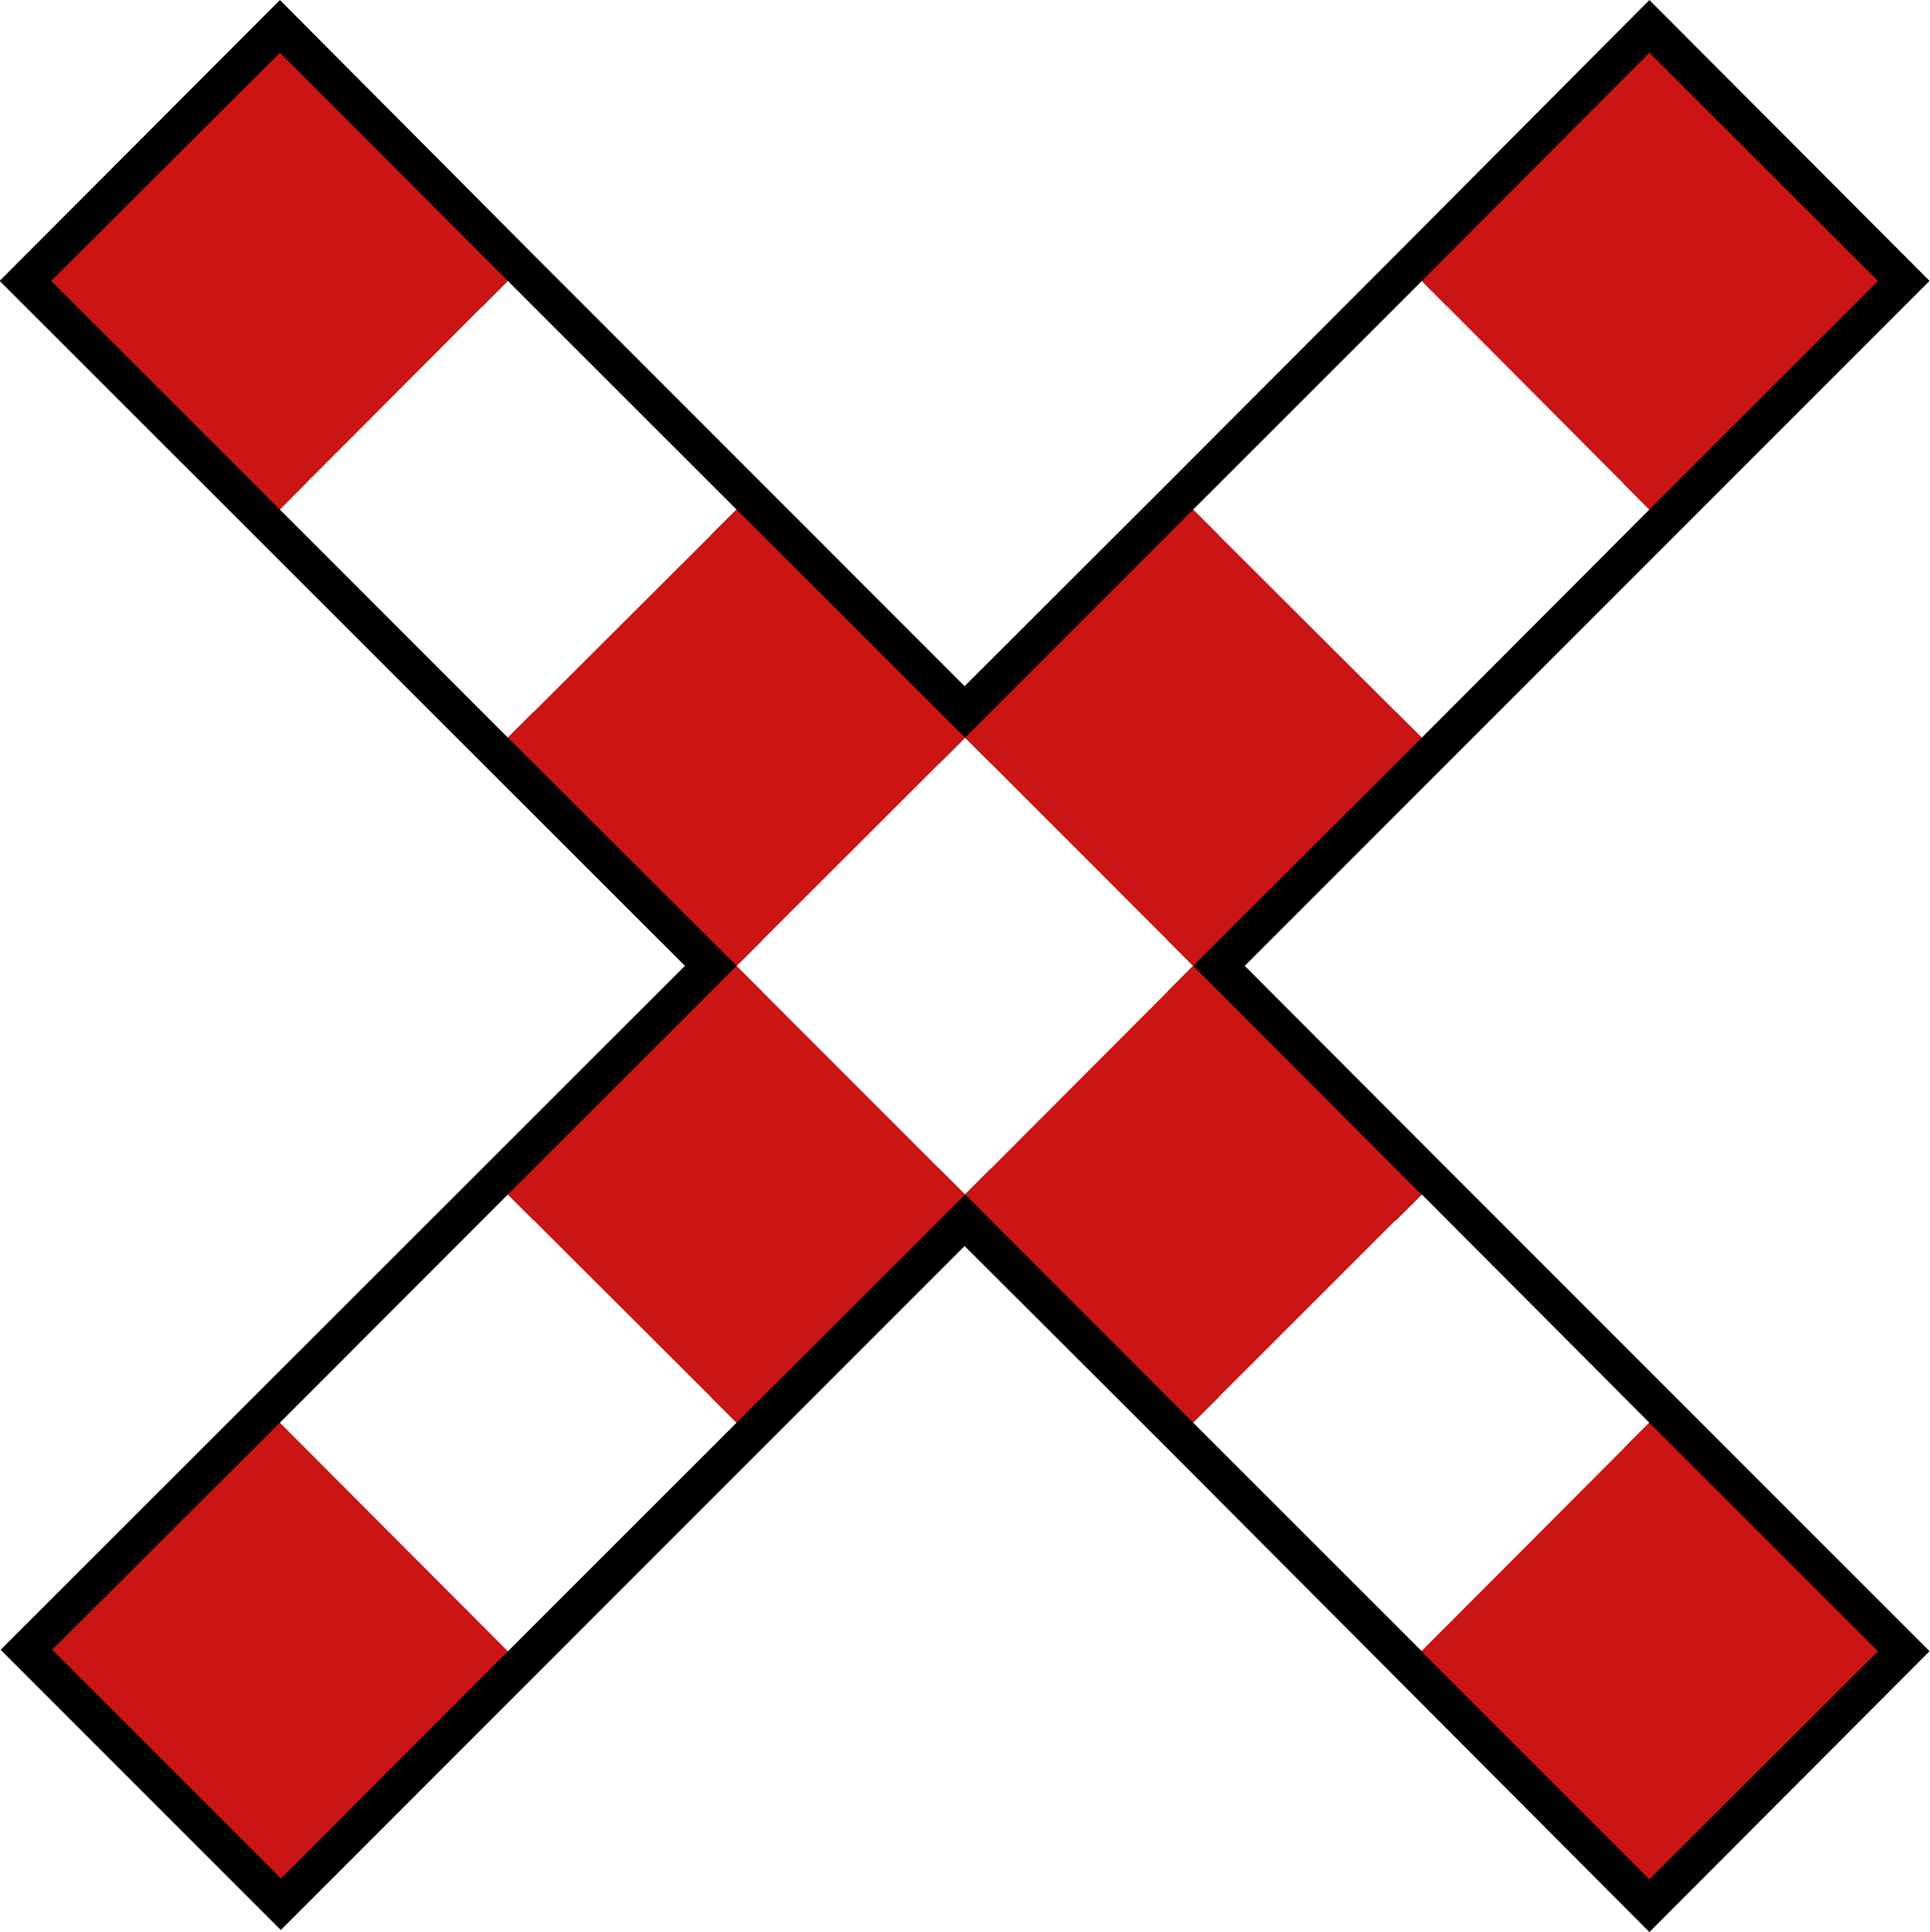
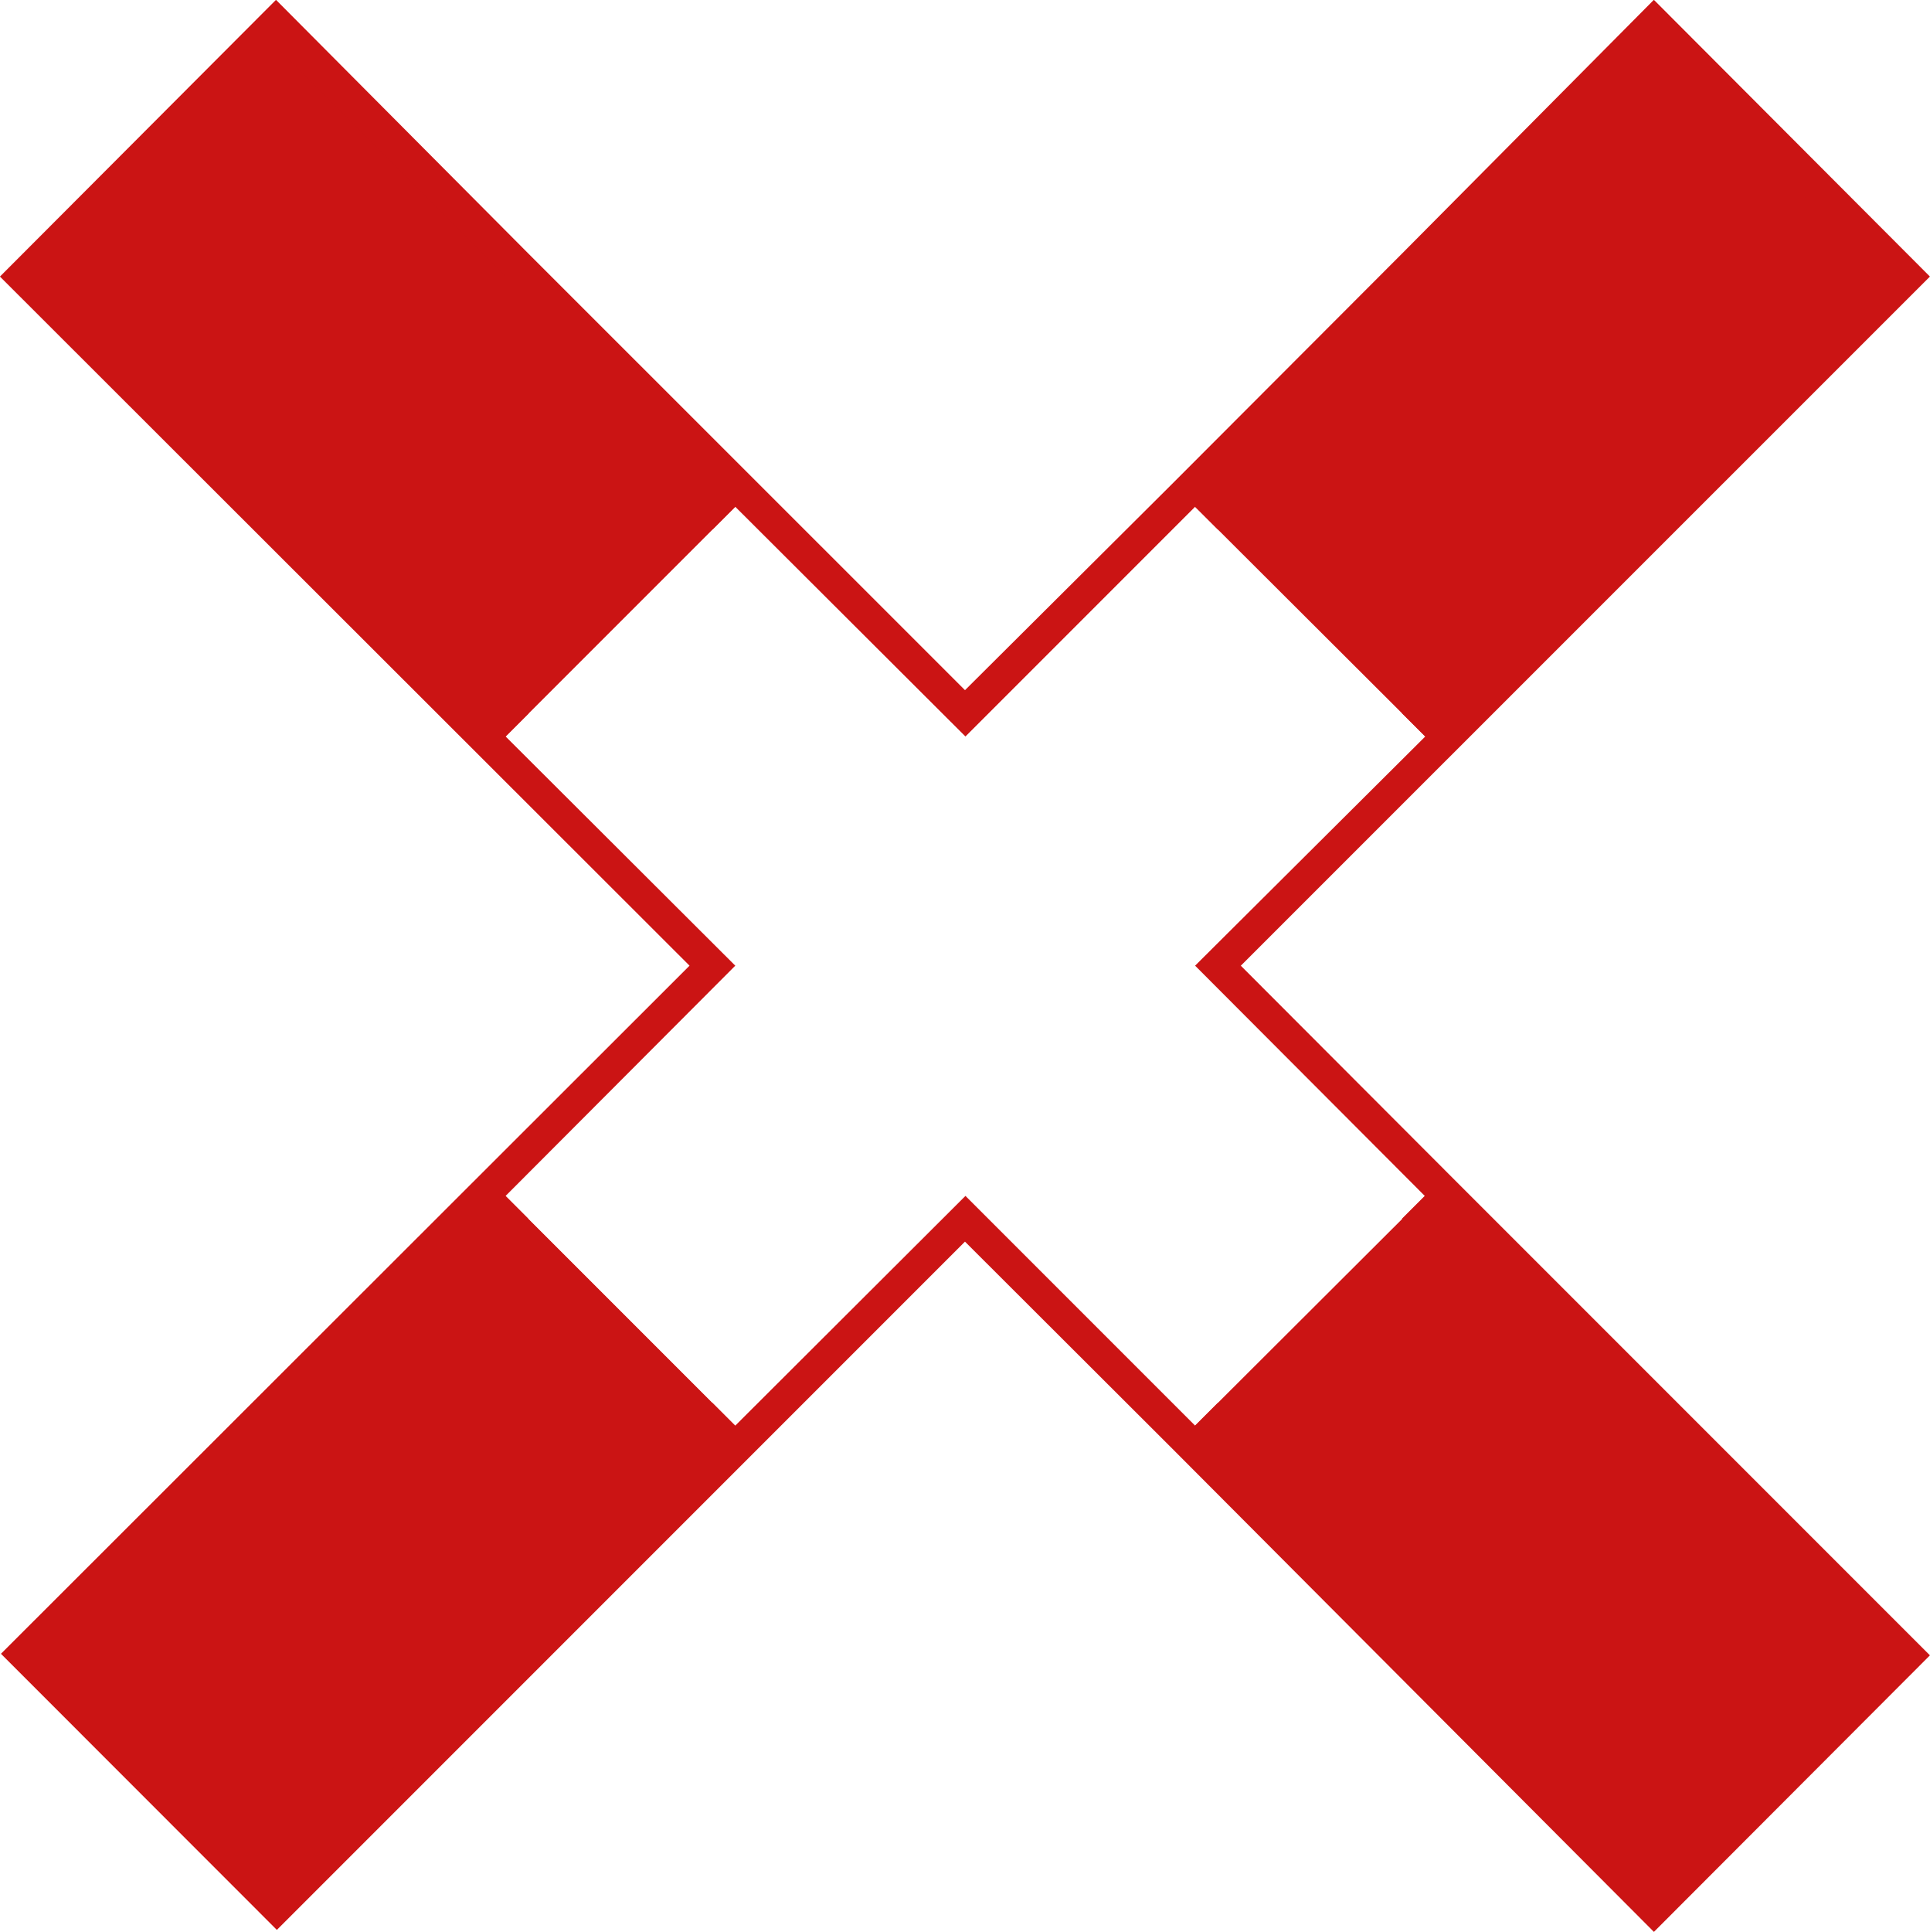
- <svg xmlns="http://www.w3.org/2000/svg" width="15" height="15.018" viewBox="0 0 15 15.018">
-   <path fill="none" stroke-width="0.563" stroke-linecap="round" stroke-linejoin="miter" stroke="rgb(0%, 0%, 0%)" stroke-opacity="1" stroke-miterlimit="4" d="M 2.16 0.399 L 0.395 2.167 L 5.684 7.452 L 0.403 12.729 L 2.167 14.493 L 7.444 9.216 L 9.208 10.976 L 12.729 14.508 L 14.493 12.74 L 10.969 9.216 L 9.208 7.452 L 14.493 2.167 L 12.729 0.399 L 10.969 2.167 L 9.208 3.931 L 7.444 5.692 L 3.92 2.167 Z M 2.16 0.399 " transform="matrix(1.007498, 0, 0, 1.007498, 0, 0)" />
-   <path fill-rule="nonzero" fill="rgb(79.608%, 7.843%, 7.843%)" fill-opacity="1" d="M 0.406 12.824 L 2.184 11.051 L 3.961 12.824 L 2.184 14.602 Z M 0.406 12.824 " />
-   <path fill-rule="nonzero" fill="rgb(100%, 100%, 100%)" fill-opacity="1" d="M 2.176 11.059 L 3.949 9.285 L 5.727 11.059 L 3.949 12.836 Z M 2.176 11.059 " />
-   <path fill-rule="nonzero" fill="rgb(79.608%, 7.843%, 7.843%)" fill-opacity="1" d="M 3.949 9.285 L 5.727 7.508 L 7.504 9.285 L 5.727 11.059 Z M 3.949 9.285 " />
-   <path fill-rule="nonzero" fill="rgb(100%, 100%, 100%)" fill-opacity="1" d="M 5.727 7.508 L 7.504 5.734 L 9.277 7.508 L 7.504 9.285 Z M 5.727 7.508 " />
-   <path fill-rule="nonzero" fill="rgb(79.608%, 7.843%, 7.843%)" fill-opacity="1" d="M 7.504 5.734 L 9.277 3.961 L 11.055 5.734 L 9.277 7.508 Z M 7.504 5.734 " />
-   <path fill-rule="nonzero" fill="rgb(100%, 100%, 100%)" fill-opacity="1" d="M 9.277 3.961 L 11.055 2.184 L 12.824 3.961 L 11.055 5.734 Z M 9.277 3.961 " />
-   <path fill-rule="nonzero" fill="rgb(79.608%, 7.843%, 7.843%)" fill-opacity="1" d="M 11.055 2.184 L 12.824 0.41 L 14.602 2.184 L 12.824 3.961 Z M 11.055 2.184 " />
-   <path fill-rule="nonzero" fill="rgb(79.608%, 7.843%, 7.843%)" fill-opacity="1" d="M 2.176 0.41 L 3.949 2.184 L 2.176 3.961 L 0.398 2.184 Z M 2.176 0.41 " />
-   <path fill-rule="nonzero" fill="rgb(100%, 100%, 100%)" fill-opacity="1" d="M 3.949 2.184 L 5.727 3.961 L 3.949 5.734 L 2.176 3.961 Z M 3.949 2.184 " />
-   <path fill-rule="nonzero" fill="rgb(79.608%, 7.843%, 7.843%)" fill-opacity="1" d="M 5.727 3.961 L 7.504 5.734 L 5.727 7.508 L 3.949 5.734 Z M 5.727 3.961 " />
-   <path fill-rule="nonzero" fill="rgb(79.608%, 7.843%, 7.843%)" fill-opacity="1" d="M 9.277 7.508 L 11.051 9.285 L 9.277 11.059 L 7.504 9.285 Z M 9.277 7.508 " />
-   <path fill-rule="nonzero" fill="rgb(100%, 100%, 100%)" fill-opacity="1" d="M 11.055 9.285 L 12.824 11.059 L 11.055 12.836 L 9.277 11.059 Z M 11.055 9.285 " />
-   <path fill-rule="nonzero" fill="rgb(79.608%, 7.843%, 7.843%)" fill-opacity="1" d="M 12.824 11.059 L 14.602 12.836 L 12.824 14.609 L 11.051 12.836 Z M 12.824 11.059 " />
+ <svg xmlns="http://www.w3.org/2000/svg" width="15" height="15.013" viewBox="0 0 15 15.013">
+   <path fill="none" stroke-width="0.5" stroke-linecap="round" stroke-linejoin="miter" stroke="rgb(79.608%, 7.843%, 7.843%)" stroke-opacity="1" stroke-miterlimit="4" d="M 2.132 0.353 L 0.353 2.136 L 5.681 7.459 L 0.361 12.774 L 2.139 14.553 L 7.455 9.237 L 9.233 11.012 L 12.778 14.568 L 14.557 12.786 L 11.008 9.237 L 9.233 7.459 L 14.557 2.136 L 12.778 0.353 L 11.008 2.136 L 9.233 3.914 L 7.455 5.684 L 3.906 2.136 Z M 2.132 0.353 " transform="matrix(1.006042, 0, 0, 1.006042, 0.000000479297, 0)" />
+   <path fill-rule="nonzero" fill="rgb(79.608%, 7.843%, 7.843%)" fill-opacity="1" d="M 3.93 9.293 L 2.145 11.078 L 0.363 12.855 L 2.152 14.641 L 3.93 12.867 L 3.941 12.855 L 5.715 11.078 Z M 3.93 9.293 " />
+   <path fill-rule="nonzero" fill="rgb(100%, 100%, 100%)" fill-opacity="1" d="M 5.715 3.938 L 3.93 5.723 L 5.715 7.504 L 3.93 9.293 L 5.715 11.078 L 7.504 9.293 L 9.289 11.078 L 11.074 9.293 L 9.289 7.504 L 11.078 5.723 L 9.289 3.938 L 7.504 5.723 Z M 5.715 3.938 " />
+   <path fill-rule="nonzero" fill="rgb(79.608%, 7.843%, 7.843%)" fill-opacity="1" d="M 12.855 0.363 L 11.078 2.148 L 9.289 3.938 L 11.078 5.723 L 12.855 3.938 L 14.645 2.148 Z M 12.855 0.363 " />
+   <path fill-rule="nonzero" fill="rgb(79.608%, 7.843%, 7.843%)" fill-opacity="1" d="M 2.145 0.363 L 0.355 2.148 L 3.93 5.723 L 5.715 3.938 L 3.93 2.148 Z M 2.145 0.363 " />
+   <path fill-rule="nonzero" fill="rgb(79.608%, 7.843%, 7.843%)" fill-opacity="1" d="M 11.078 9.293 L 9.289 11.078 L 11.074 12.863 L 11.074 12.867 L 12.855 14.648 L 14.645 12.867 L 12.855 11.078 Z M 11.078 9.293 " />
</svg>
